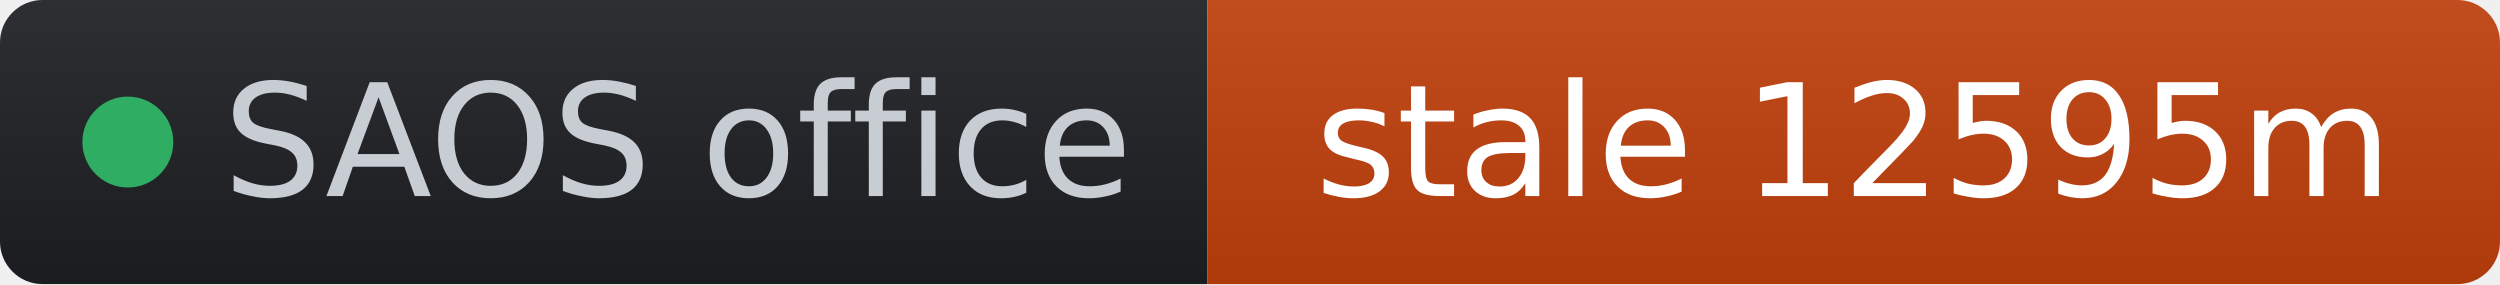
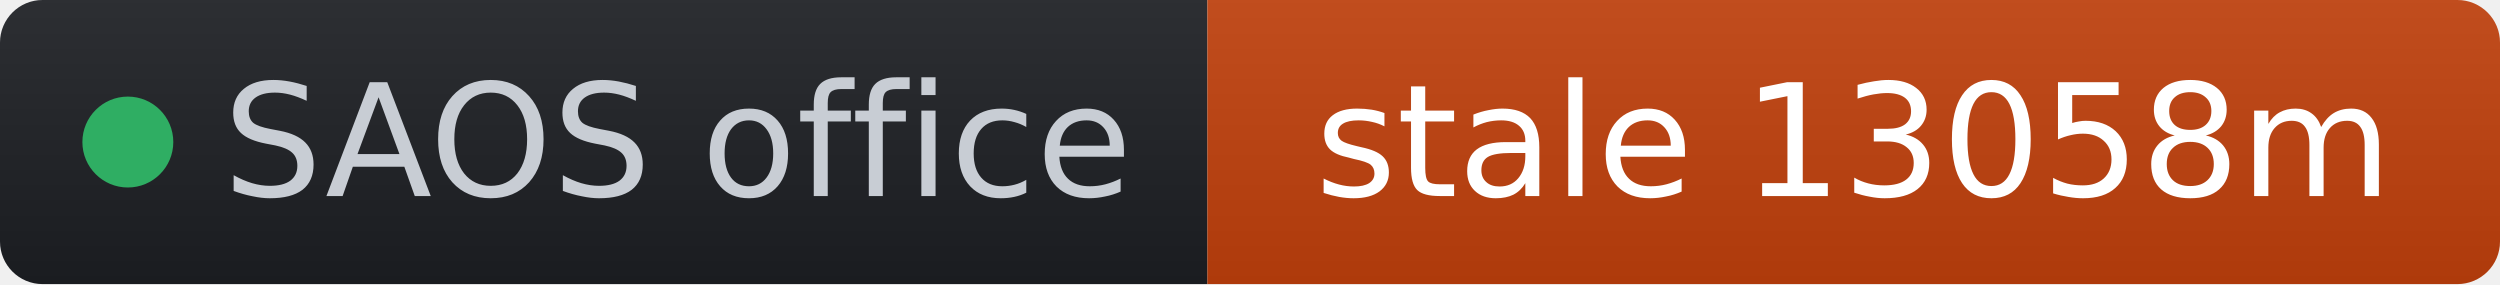
- <svg xmlns="http://www.w3.org/2000/svg" width="176" height="20" role="img" aria-label="SAOS office: stale 12595m" viewBox="0 0 176 20" font-family="Verdana,Geneva,DejaVu Sans,sans-serif">
+ <svg xmlns="http://www.w3.org/2000/svg" width="176" height="20" role="img" aria-label="SAOS office: stale 13058m" viewBox="0 0 176 20" font-family="Verdana,Geneva,DejaVu Sans,sans-serif">
  <linearGradient id="s" x2="0" y2="100%">
    <stop offset="0" stop-color="#bbb" stop-opacity=".1" />
    <stop offset="1" stop-opacity=".1" />
  </linearGradient>
  <clipPath id="r">
    <rect width="176" height="20" rx="3" fill="#fff" />
  </clipPath>
  <g clip-path="url(#r)">
    <rect width="85" height="20" fill="#1d1f24" />
    <rect x="85" width="91" height="20" fill="#c2410c" />
    <rect width="176" height="20" fill="url(#s)" />
  </g>
  <g fill="#fff" text-anchor="middle" font-size="11">
    <circle cx="9" cy="10" r="3.2" fill="#2fae63" />
    <text x="15.7" y="13.8" fill="#c8cdd4" text-anchor="start">SAOS office</text>
-     <text x="130.5" y="13.8" fill="#ffffff">stale 12595m</text>
+     <text x="130.5" y="13.8" fill="#ffffff">stale 13058m</text>
  </g>
</svg>
